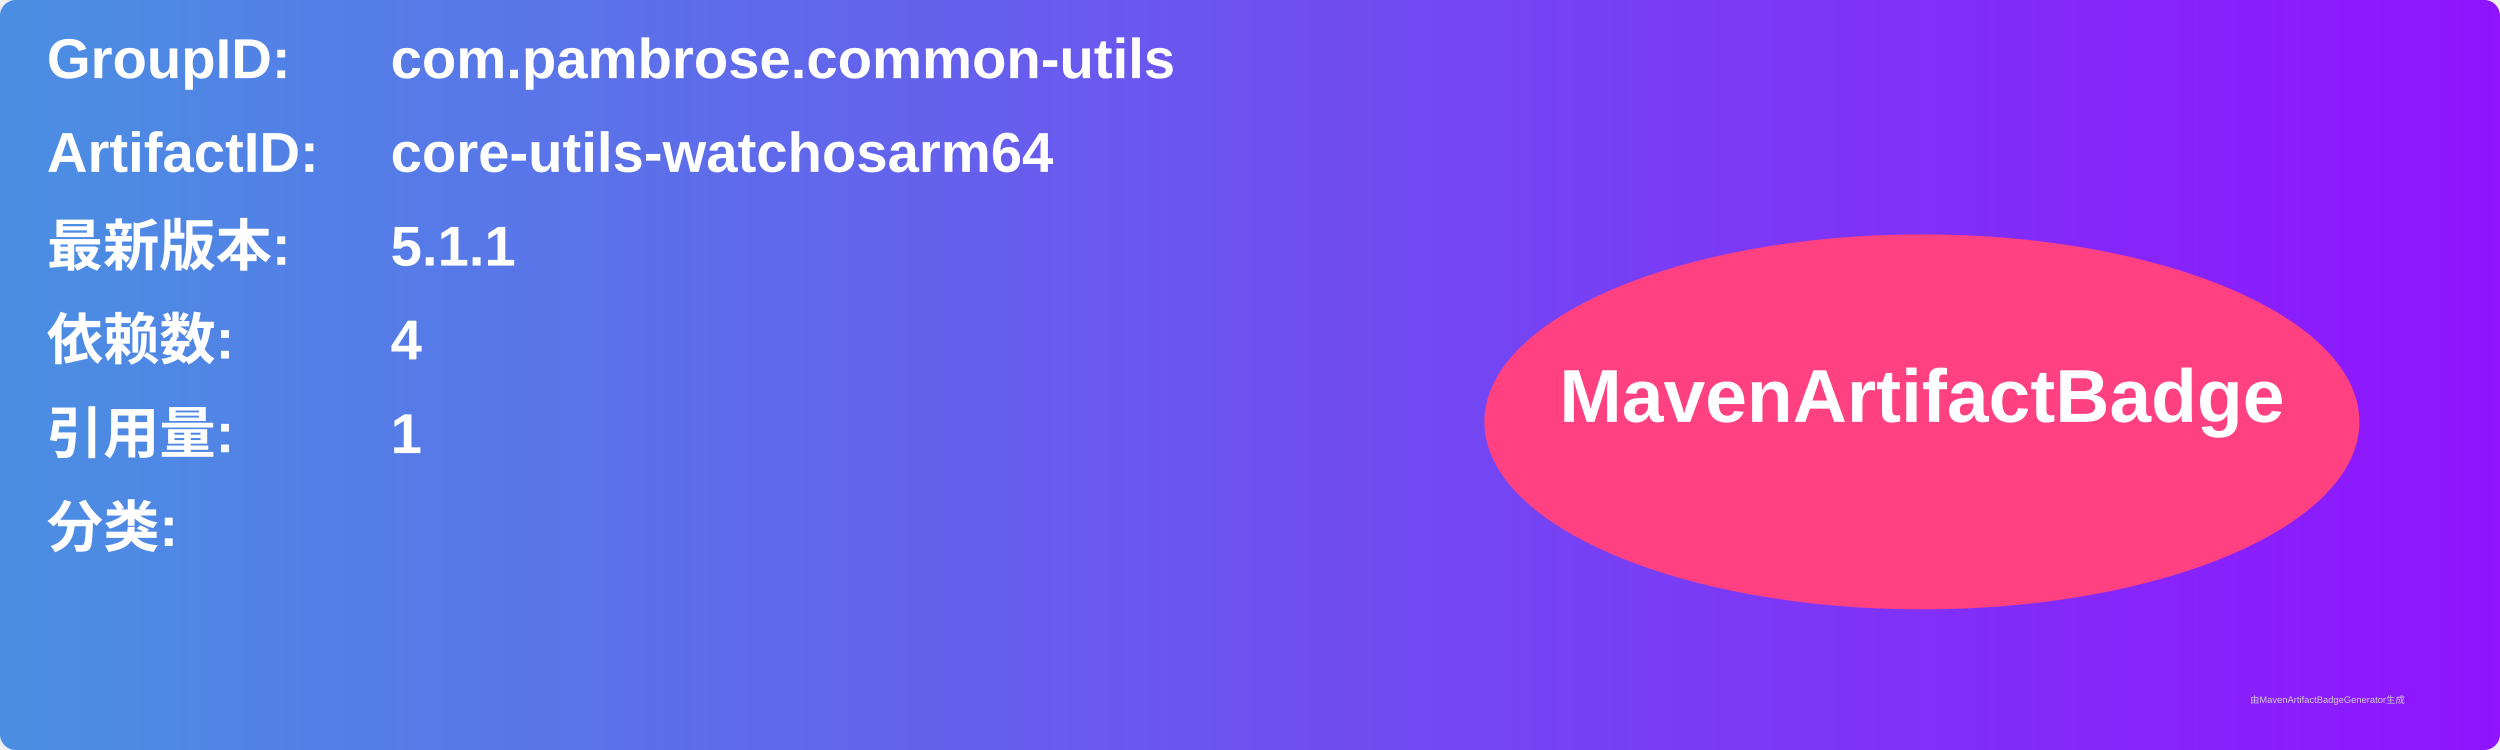
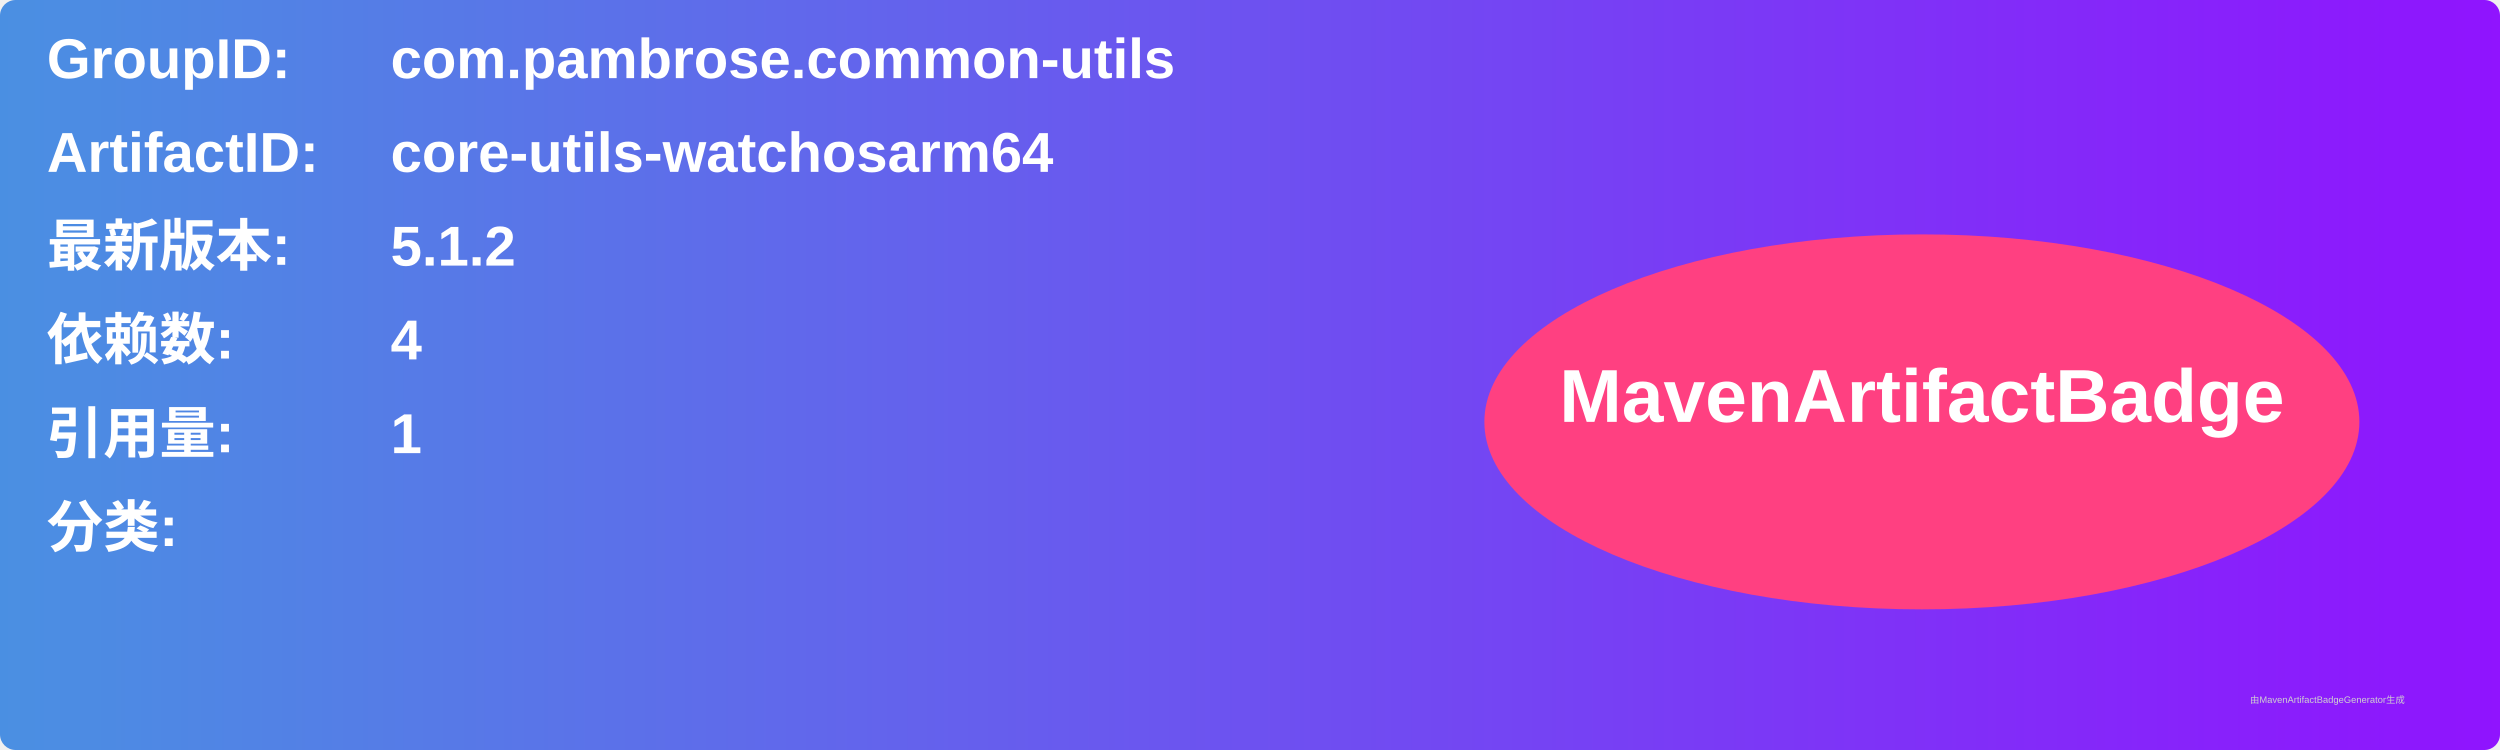
<svg xmlns="http://www.w3.org/2000/svg" width="800" height="240" viewBox="0 0 800 240">
  <linearGradient id="grad" x1="0%" y1="0%" x2="100%" y2="0%">
    <stop offset="0%" stop-color="#4a90e2" />
    <stop offset="100%" stop-color="#9013fe" />
  </linearGradient>
  <rect width="100%" height="100%" rx="5" ry="5" fill="url(#grad)" />
  <g transform="translate(15, 15)">
    <text x="0" y="10" font-family="Arial" font-size="18" fill="white" font-weight="bold" width="260">GroupID:</text>
    <text x="110" y="10" font-family="Arial" font-size="18" fill="white" font-weight="bold" width="460">com.pambrose.common-utils</text>
    <text x="0" y="40" font-family="Arial" font-size="18" fill="white" font-weight="bold" width="260">ArtifactID:</text>
    <text x="110" y="40" font-family="Arial" font-size="18" fill="white" font-weight="bold" width="460">core-utils-watchosarm64</text>
    <text x="0" y="70" font-family="Arial" font-size="18" fill="white" font-weight="bold">最新版本:</text>
    <text x="110" y="70" font-family="Arial" font-size="18" fill="white" font-weight="bold">
-       <tspan font-weight="bold">5.1.1</tspan>
+       <tspan font-weight="bold">5.1.2</tspan>
    </text>
    <text x="0" y="100" font-family="Arial" font-size="18" fill="white" font-weight="bold">依赖数: </text>
    <text x="110" y="100" font-family="Arial" font-size="18" fill="white">
      <tspan font-weight="bold">4</tspan>
    </text>
    <text x="0" y="130" font-family="Arial" font-size="18" fill="white" font-weight="bold">引用量: </text>
    <text x="110" y="130" font-family="Arial" font-size="18" fill="white">
      <tspan font-weight="bold">1</tspan>
    </text>
    <text x="0" y="160" font-family="Arial" font-size="18" fill="white" font-weight="bold">分类:</text>
    <text x="10" y="190" font-family="Arial" font-size="10" fill="white">
      <tspan font-weight="bold" />
    </text>
    <ellipse cx="600" cy="120" rx="140" ry="60" fill="#ff4081" />
    <text x="600" y="120" text-anchor="middle" font-family="Arial" font-size="24" fill="white" font-weight="bold">MavenArtifactBadge</text>
  </g>
  <text x="720" y="225" font-family="Arial" font-size="3" fill="#d0d0d0">由MavenArtifactBadgeGenerator生成</text>
</svg>
